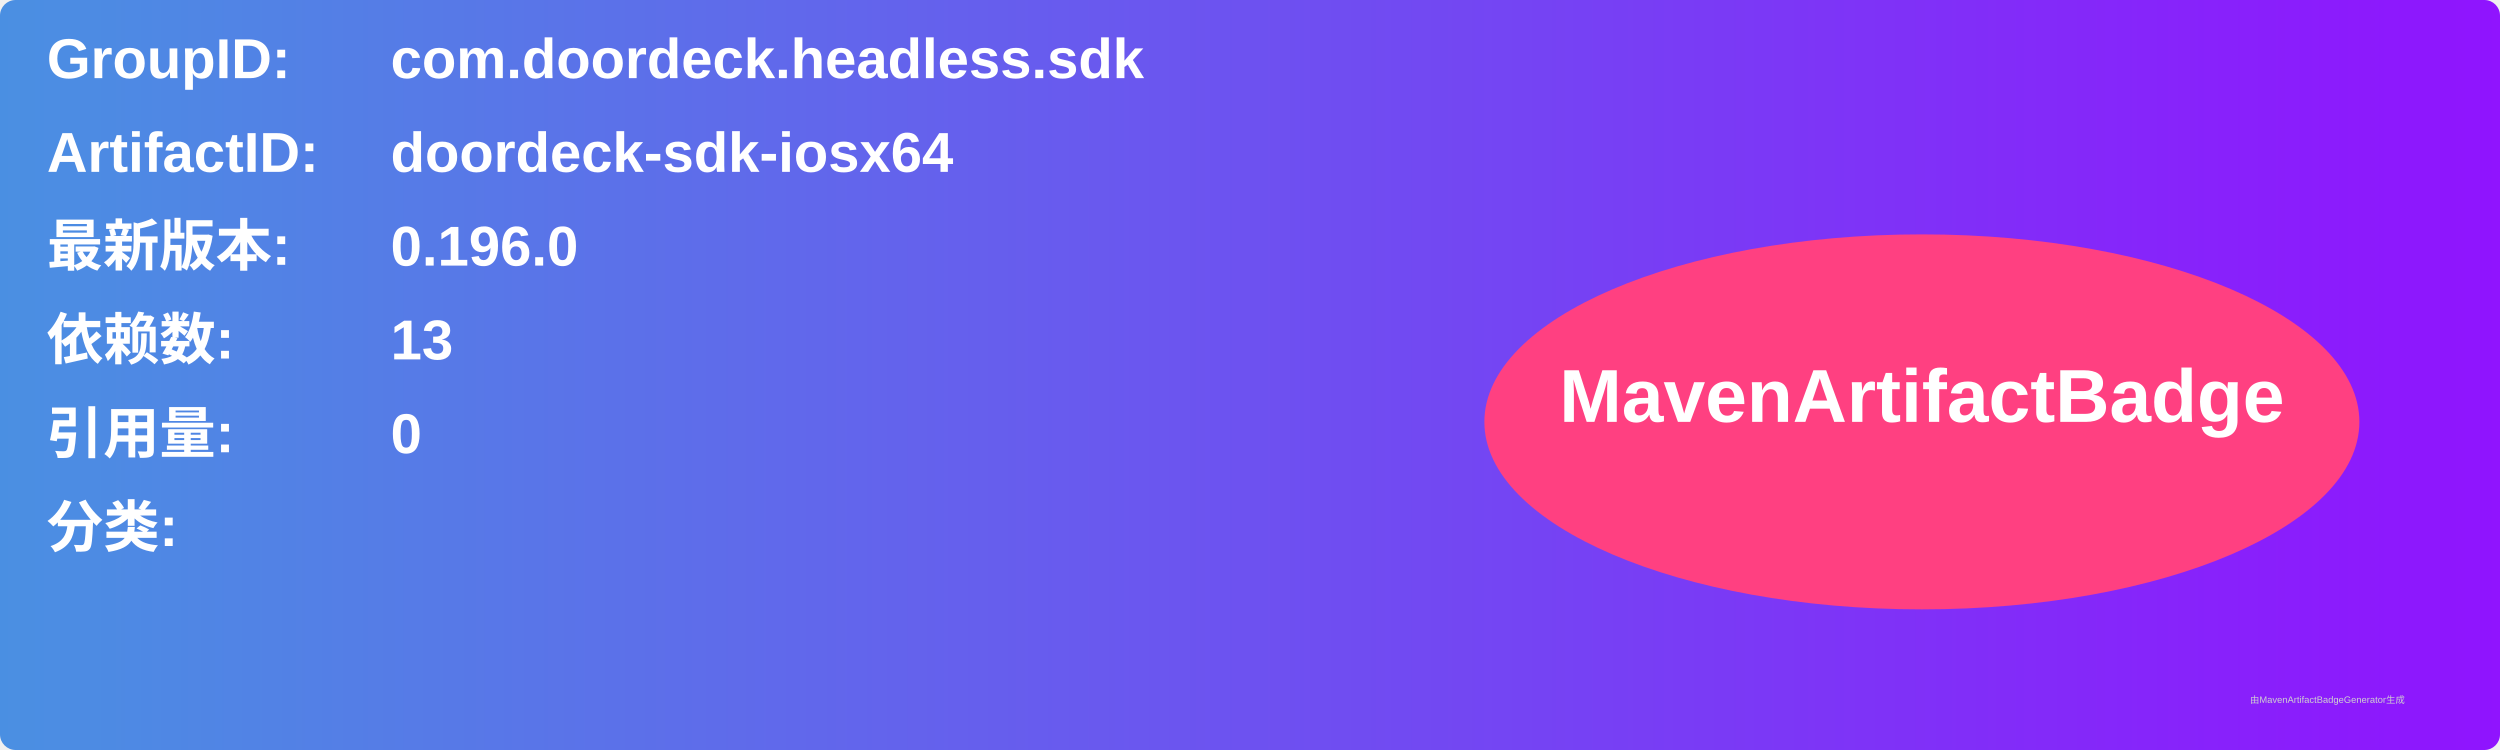
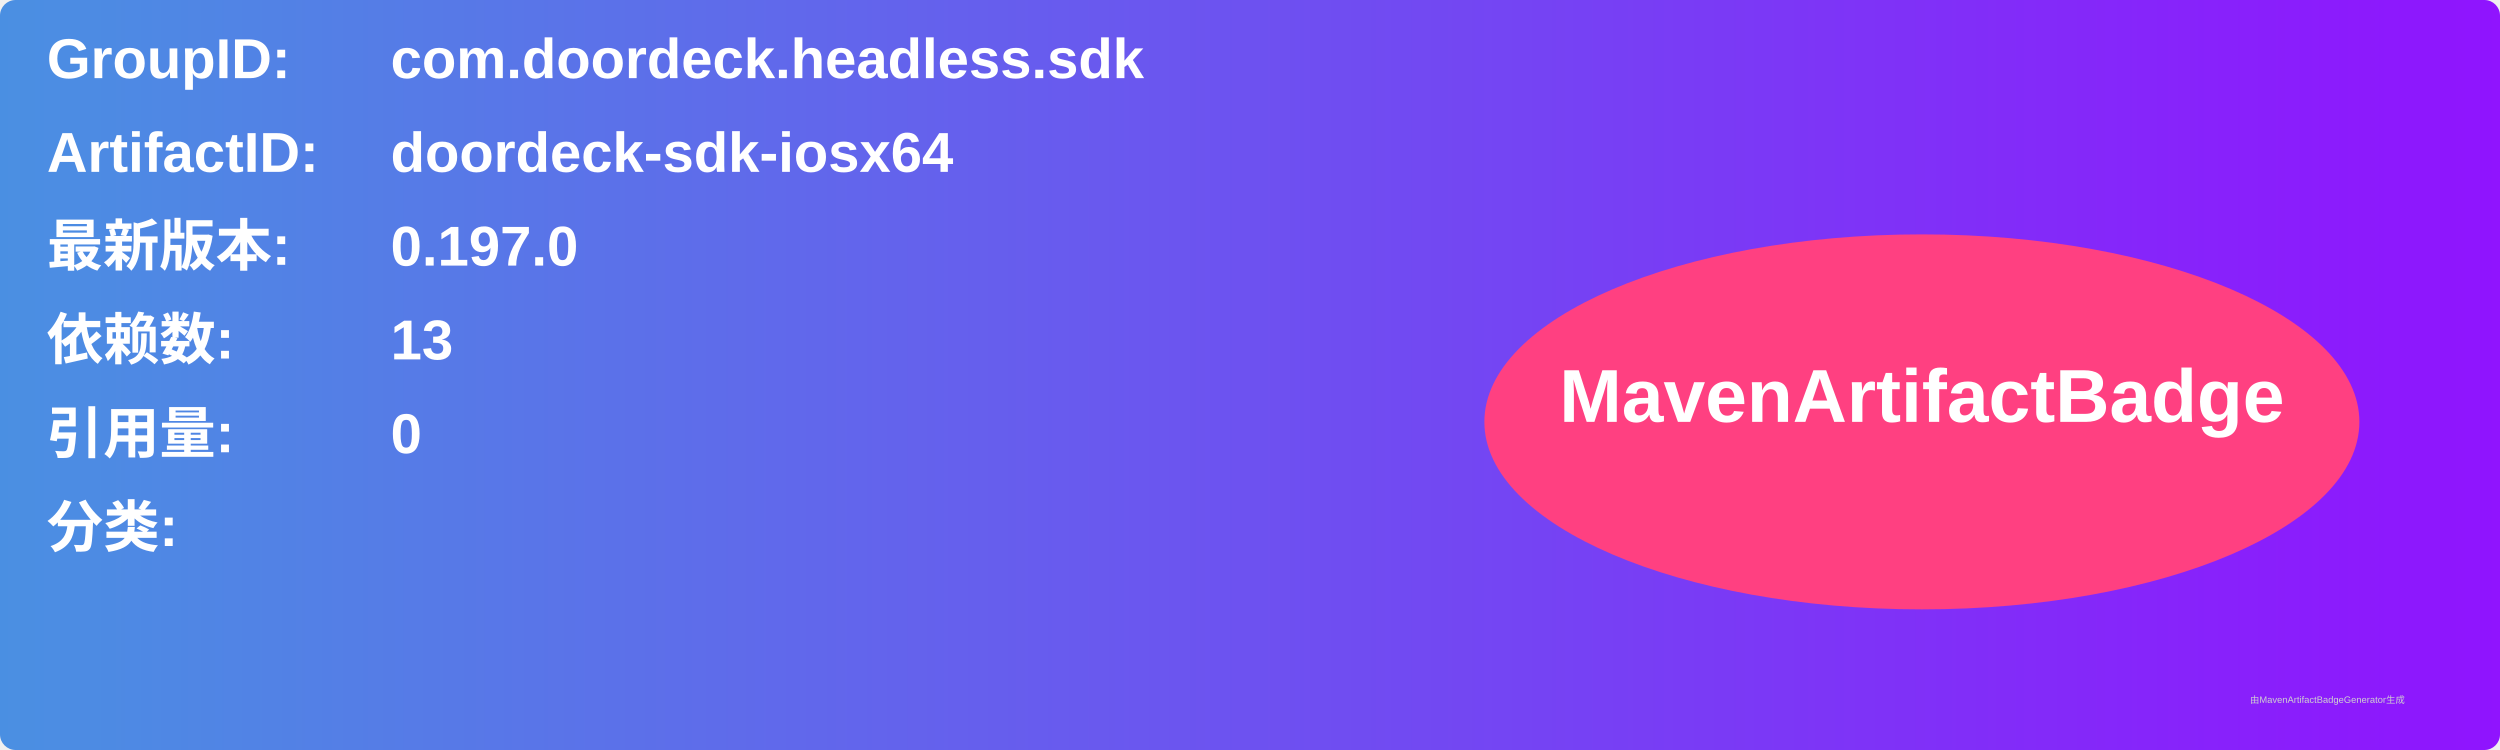
<svg xmlns="http://www.w3.org/2000/svg" width="800" height="240" viewBox="0 0 800 240">
  <linearGradient id="grad" x1="0%" y1="0%" x2="100%" y2="0%">
    <stop offset="0%" stop-color="#4a90e2" />
    <stop offset="100%" stop-color="#9013fe" />
  </linearGradient>
  <rect width="100%" height="100%" rx="5" ry="5" fill="url(#grad)" />
  <g transform="translate(15, 15)">
    <text x="0" y="10" font-family="Arial" font-size="18" fill="white" font-weight="bold" width="260">GroupID:</text>
    <text x="110" y="10" font-family="Arial" font-size="18" fill="white" font-weight="bold" width="460">com.doordeck.headless.sdk</text>
    <text x="0" y="40" font-family="Arial" font-size="18" fill="white" font-weight="bold" width="260">ArtifactID:</text>
    <text x="110" y="40" font-family="Arial" font-size="18" fill="white" font-weight="bold" width="460">doordeck-sdk-iosx64</text>
    <text x="0" y="70" font-family="Arial" font-size="18" fill="white" font-weight="bold">最新版本:</text>
    <text x="110" y="70" font-family="Arial" font-size="18" fill="white" font-weight="bold">
-       <tspan font-weight="bold">0.196.0</tspan>
+       <tspan font-weight="bold">0.197.0</tspan>
    </text>
    <text x="0" y="100" font-family="Arial" font-size="18" fill="white" font-weight="bold">依赖数: </text>
    <text x="110" y="100" font-family="Arial" font-size="18" fill="white">
      <tspan font-weight="bold">13</tspan>
    </text>
    <text x="0" y="130" font-family="Arial" font-size="18" fill="white" font-weight="bold">引用量: </text>
    <text x="110" y="130" font-family="Arial" font-size="18" fill="white">
      <tspan font-weight="bold">0</tspan>
    </text>
    <text x="0" y="160" font-family="Arial" font-size="18" fill="white" font-weight="bold">分类:</text>
    <text x="10" y="190" font-family="Arial" font-size="10" fill="white">
      <tspan font-weight="bold" />
    </text>
    <ellipse cx="600" cy="120" rx="140" ry="60" fill="#ff4081" />
    <text x="600" y="120" text-anchor="middle" font-family="Arial" font-size="24" fill="white" font-weight="bold">MavenArtifactBadge</text>
  </g>
  <text x="720" y="225" font-family="Arial" font-size="3" fill="#d0d0d0">由MavenArtifactBadgeGenerator生成</text>
</svg>
